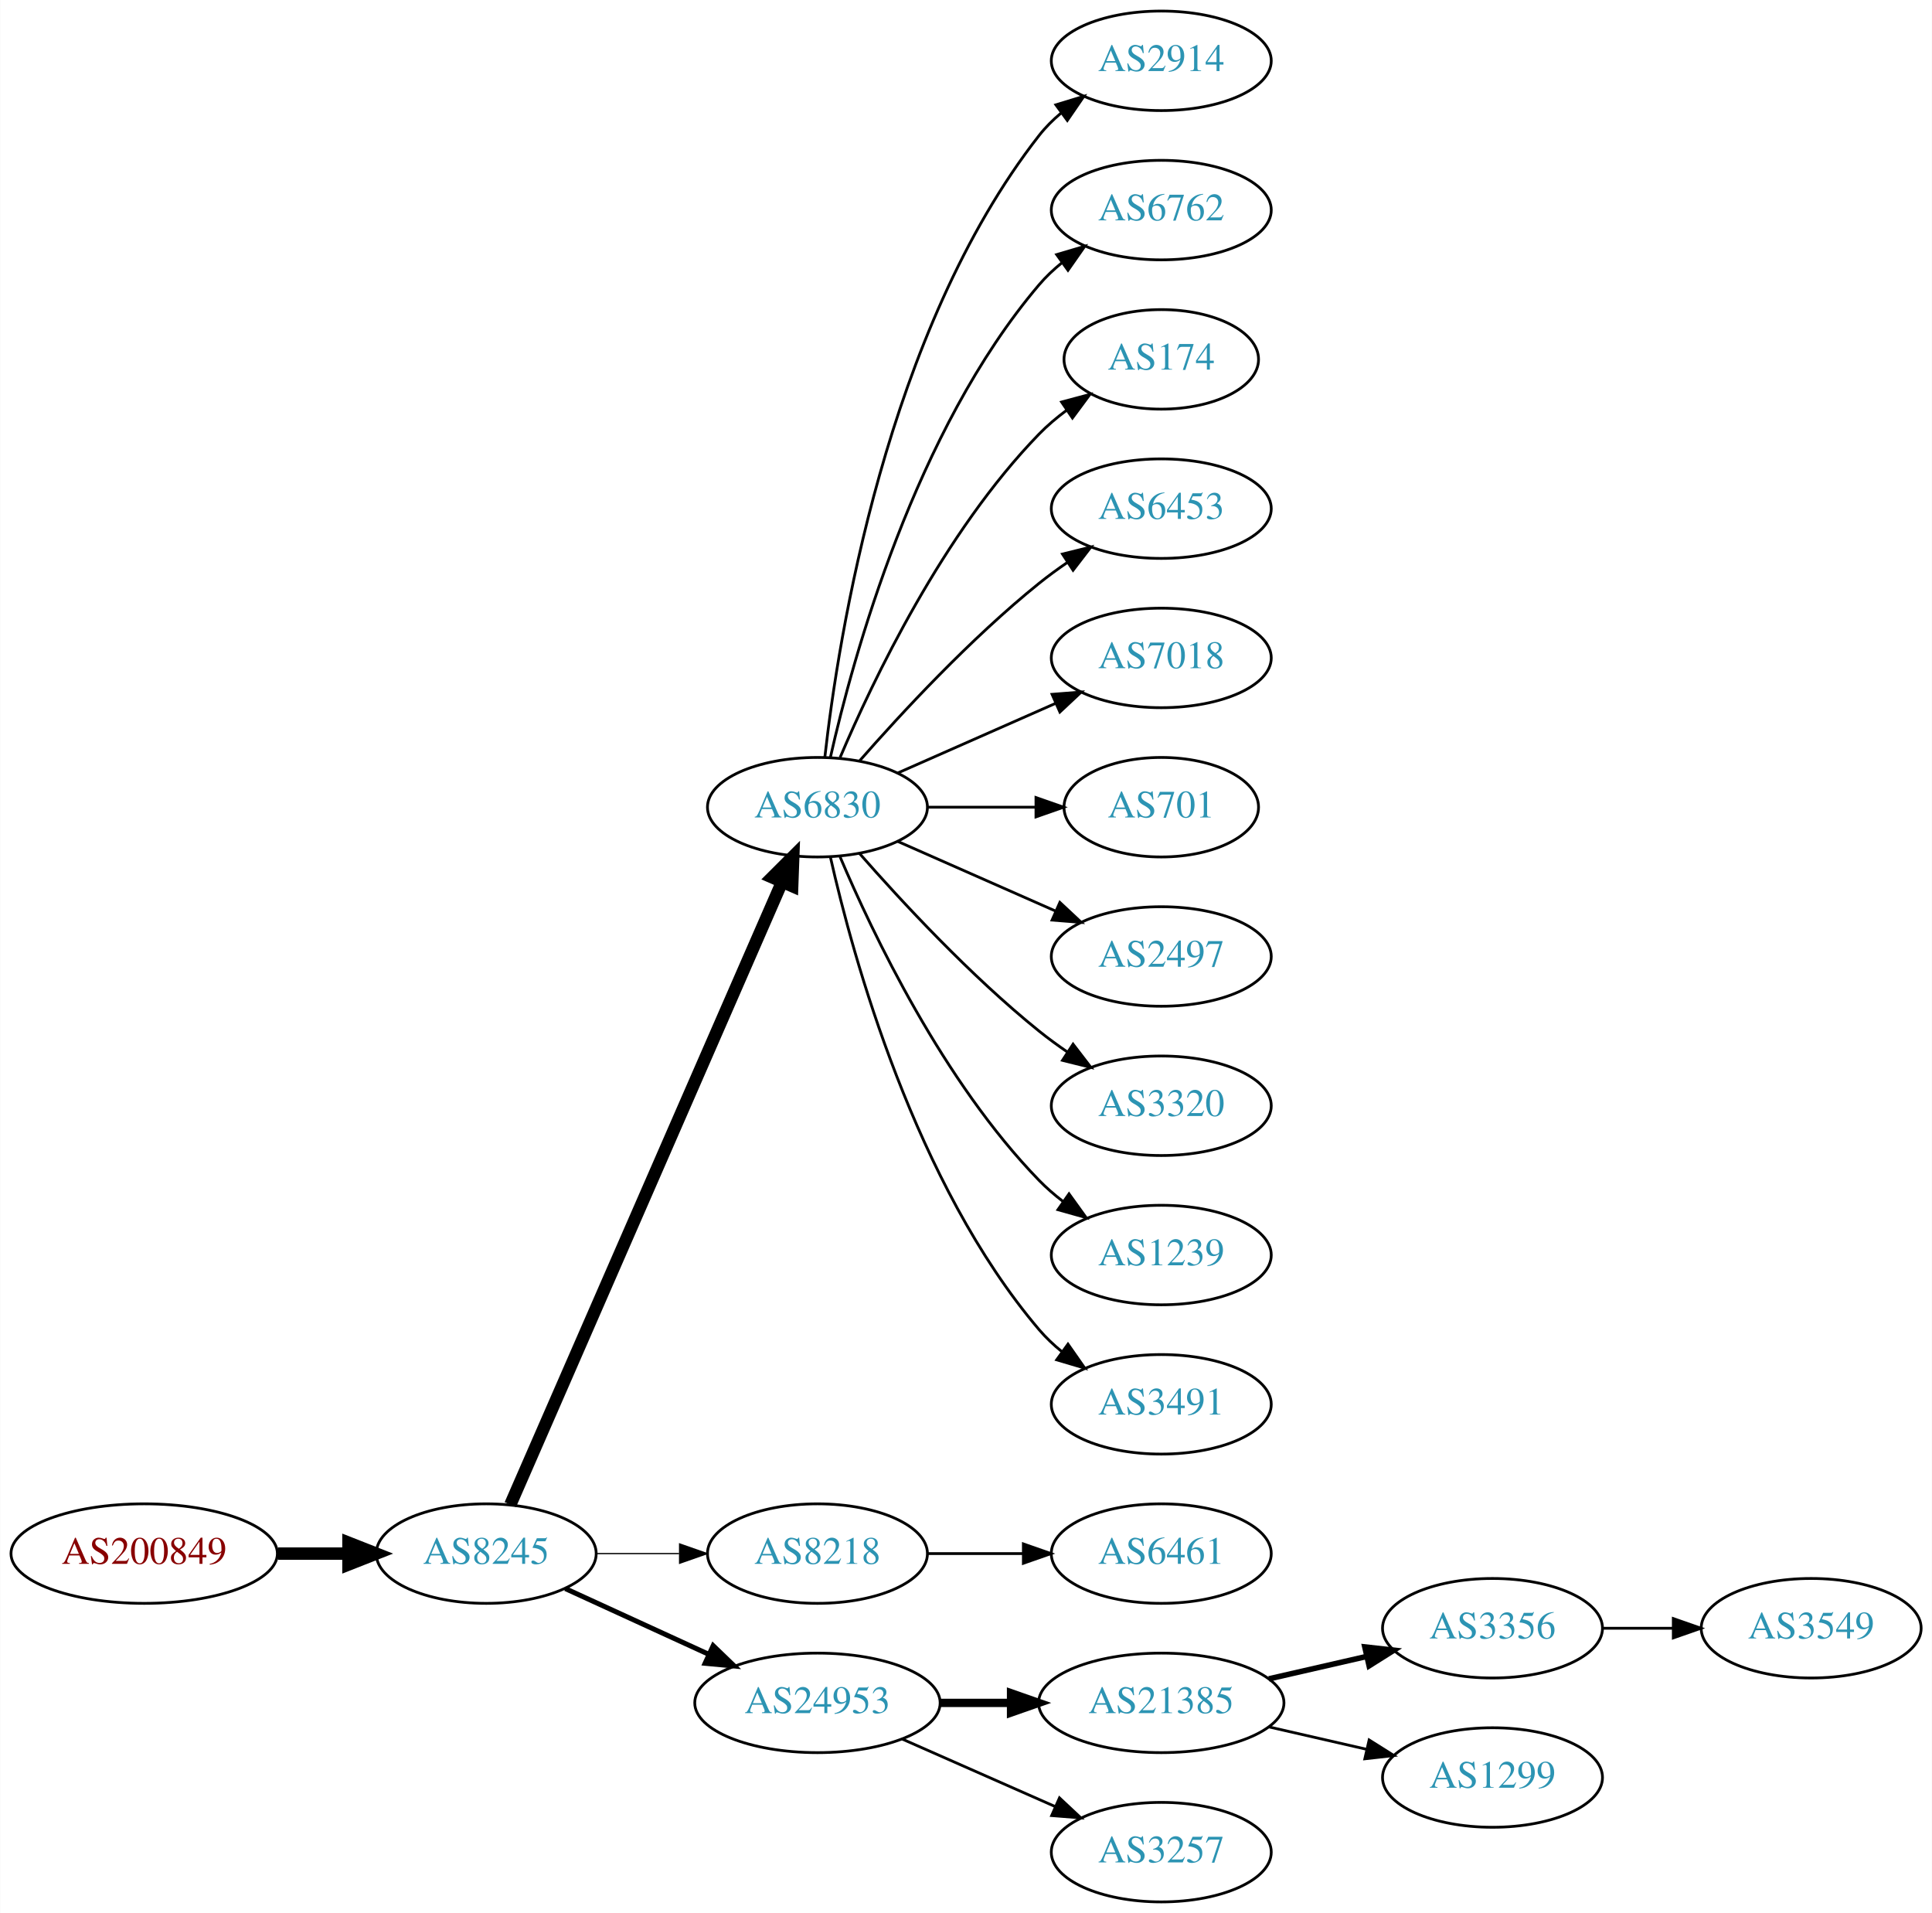
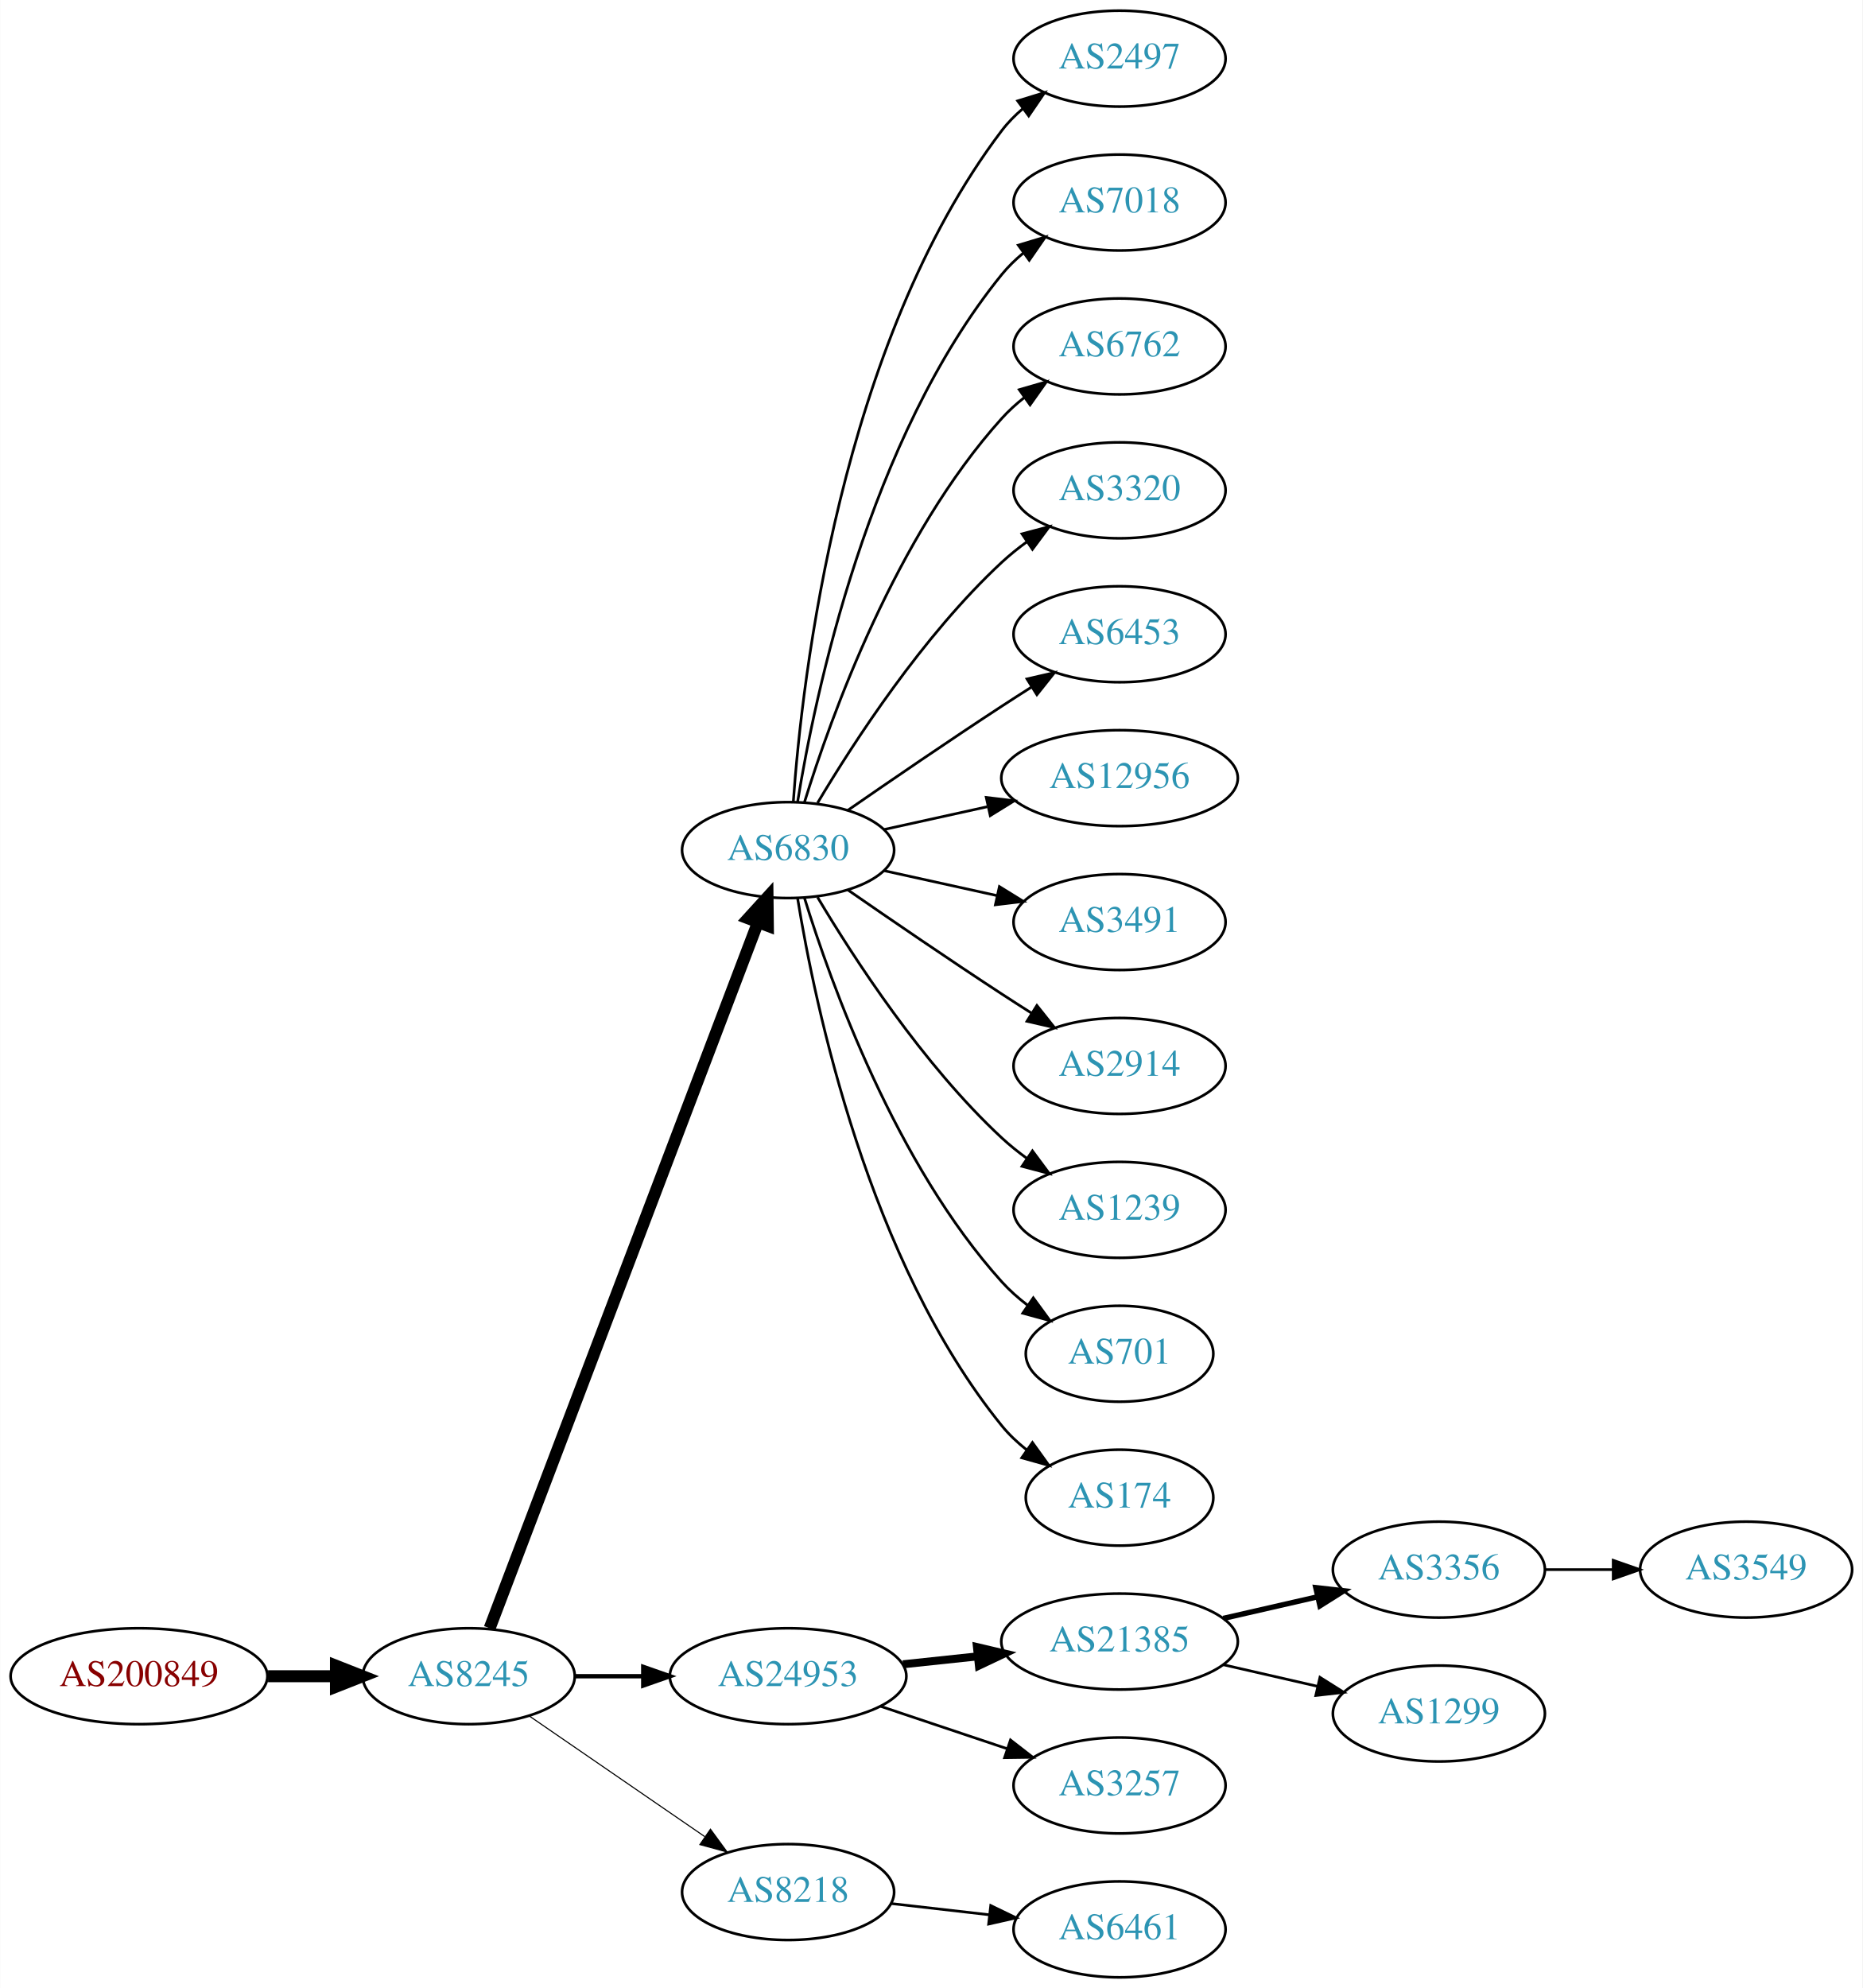
- <svg xmlns="http://www.w3.org/2000/svg" xmlns:xlink="http://www.w3.org/1999/xlink" width="699pt" height="692pt" viewBox="0.00 0.00 698.85 692.00">
-   <g id="graph0" class="graph" transform="scale(1 1) rotate(0) translate(4 688)">
-     <polygon fill="white" stroke="none" points="-4,4 -4,-688 694.855,-688 694.855,4 -4,4" />
+ <svg xmlns="http://www.w3.org/2000/svg" xmlns:xlink="http://www.w3.org/1999/xlink" width="699pt" height="746pt" viewBox="0.00 0.00 698.85 746.00">
+   <g id="graph0" class="graph" transform="scale(1 1) rotate(0) translate(4 742)">
+     <polygon fill="white" stroke="none" points="-4,4 -4,-742 694.855,-742 694.855,4 -4,4" />
    <g id="node1" class="node">
      <g id="a_node1">
        <a xlink:href="/asn/200849" xlink:title="AS200849 ~ fassma_net-AS [AT]">
-           <ellipse fill="#ffffff" stroke="black" cx="48.096" cy="-126" rx="48.192" ry="18" />
-           <text text-anchor="middle" x="48.096" y="-122.3" font-family="Times,serif" font-size="14.00" fill="#880000">AS200849</text>
+           <ellipse fill="#ffffff" stroke="black" cx="48.096" cy="-113" rx="48.192" ry="18" />
+           <text text-anchor="middle" x="48.096" y="-109.3" font-family="Times,serif" font-size="14.00" fill="#880000">AS200849</text>
        </a>
      </g>
    </g>
    <g id="node2" class="node">
      <g id="a_node2">
        <a xlink:href="/asn/8245" xlink:title="AS8245 ~ Video-Broadcast GmbH [AT]">
-           <ellipse fill="#ffffff" stroke="black" cx="171.838" cy="-126" rx="39.794" ry="18" />
-           <text text-anchor="middle" x="171.838" y="-122.3" font-family="Times,serif" font-size="14.00" fill="#2c94b3">AS8245</text>
+           <ellipse fill="#ffffff" stroke="black" cx="171.838" cy="-113" rx="39.794" ry="18" />
+           <text text-anchor="middle" x="171.838" y="-109.3" font-family="Times,serif" font-size="14.00" fill="#2c94b3">AS8245</text>
        </a>
      </g>
    </g>
    <g id="edge1" class="edge">
-       <path fill="none" stroke="black" stroke-width="4.5" d="M96.513,-126C104.867,-126 113.577,-126 121.969,-126" />
-       <polygon fill="black" stroke="black" stroke-width="4.5" points="122.004,-129.938 132.004,-126 122.004,-122.063 122.004,-129.938" />
+       <path fill="none" stroke="black" stroke-width="4.5" d="M96.513,-113C104.867,-113 113.577,-113 121.969,-113" />
+       <polygon fill="black" stroke="black" stroke-width="4.5" points="122.004,-116.938 132.004,-113 122.004,-109.063 122.004,-116.938" />
    </g>
    <g id="node3" class="node">
      <g id="a_node3">
        <a xlink:href="/asn/6830" xlink:title="AS6830 ~ LGI-UPC [AT]">
-           <ellipse fill="#ffffff" stroke="black" cx="291.681" cy="-396" rx="39.794" ry="18" />
-           <text text-anchor="middle" x="291.681" y="-392.3" font-family="Times,serif" font-size="14.00" fill="#2c94b3">AS6830</text>
+           <ellipse fill="#ffffff" stroke="black" cx="291.681" cy="-423" rx="39.794" ry="18" />
+           <text text-anchor="middle" x="291.681" y="-419.3" font-family="Times,serif" font-size="14.00" fill="#2c94b3">AS6830</text>
        </a>
      </g>
    </g>
    <g id="edge2" class="edge">
-       <path fill="none" stroke="black" stroke-width="4.5" d="M180.57,-143.715C200.671,-189.771 254.679,-313.514 278.782,-368.739" />
-       <polygon fill="black" stroke="black" stroke-width="4.5" points="275.311,-370.629 282.92,-378.219 282.529,-367.479 275.311,-370.629" />
+       <path fill="none" stroke="black" stroke-width="4.5" d="M179.683,-131.007C199.459,-183.03 256.762,-333.773 280.35,-395.824" />
+       <polygon fill="black" stroke="black" stroke-width="4.5" points="276.729,-397.381 283.963,-405.33 284.091,-394.583 276.729,-397.381" />
    </g>
    <g id="node4" class="node">
      <g id="a_node4">
-         <a xlink:href="/asn/8218" xlink:title="AS8218 ~ legacy Neotelecoms [FR]">
-           <ellipse fill="#ffffff" stroke="black" cx="291.681" cy="-126" rx="39.794" ry="18" />
-           <text text-anchor="middle" x="291.681" y="-122.3" font-family="Times,serif" font-size="14.00" fill="#2c94b3">AS8218</text>
+         <a xlink:href="/asn/24953" xlink:title="AS24953 ~ AS MACRO: AS-24953 (customers) [AT]">
+           <ellipse fill="#ffffff" stroke="black" cx="291.681" cy="-113" rx="44.393" ry="18" />
+           <text text-anchor="middle" x="291.681" y="-109.3" font-family="Times,serif" font-size="14.00" fill="#2c94b3">AS24953</text>
        </a>
      </g>
    </g>
    <g id="edge3" class="edge">
-       <path fill="none" stroke="black" stroke-width="0.45" d="M211.751,-126C221.304,-126 231.654,-126 241.616,-126" />
-       <polygon fill="black" stroke="black" stroke-width="0.45" points="241.809,-129.5 251.809,-126 241.809,-122.5 241.809,-129.5" />
+       <path fill="none" stroke="black" stroke-width="1.636" d="M211.751,-113C219.853,-113 228.528,-113 237.055,-113" />
+       <polygon fill="black" stroke="black" stroke-width="1.636" points="237.332,-116.5 247.332,-113 237.332,-109.5 237.332,-116.5" />
    </g>
    <g id="node5" class="node">
      <g id="a_node5">
-         <a xlink:href="/asn/24953" xlink:title="AS24953 ~ AS MACRO: AS-24953 (customers) [AT]">
-           <ellipse fill="#ffffff" stroke="black" cx="291.681" cy="-72" rx="44.393" ry="18" />
-           <text text-anchor="middle" x="291.681" y="-68.3" font-family="Times,serif" font-size="14.00" fill="#2c94b3">AS24953</text>
+         <a xlink:href="/asn/8218" xlink:title="AS8218 ~ legacy Neotelecoms [FR]">
+           <ellipse fill="#ffffff" stroke="black" cx="291.681" cy="-32" rx="39.794" ry="18" />
+           <text text-anchor="middle" x="291.681" y="-28.3" font-family="Times,serif" font-size="14.00" fill="#2c94b3">AS8218</text>
        </a>
      </g>
    </g>
    <g id="edge4" class="edge">
-       <path fill="none" stroke="black" stroke-width="1.8" d="M200.467,-113.339C215.965,-106.238 235.531,-97.272 252.478,-89.506" />
-       <polygon fill="black" stroke="black" stroke-width="1.8" points="253.948,-92.683 261.58,-85.335 251.031,-86.319 253.948,-92.683" />
+       <path fill="none" stroke="black" stroke-width="0.409" d="M194.452,-98.143C212.941,-85.435 239.754,-67.004 260.384,-52.825" />
+       <polygon fill="black" stroke="black" stroke-width="0.409" points="262.546,-55.586 268.804,-47.037 258.581,-49.817 262.546,-55.586" />
    </g>
    <g id="node6" class="node">
      <g id="a_node6">
-         <a xlink:href="/asn/2914" xlink:title="AS2914 ~ NTT America, Inc. [US]">
-           <ellipse fill="#ffffff" stroke="black" cx="416.073" cy="-666" rx="39.794" ry="18" />
-           <text text-anchor="middle" x="416.073" y="-662.3" font-family="Times,serif" font-size="14.00" fill="#2c94b3">AS2914</text>
+         <a xlink:href="/asn/2497" xlink:title="AS2497 ~ Internet Initiative Japan Inc. [JP]">
+           <ellipse fill="#ffffff" stroke="black" cx="416.073" cy="-720" rx="39.794" ry="18" />
+           <text text-anchor="middle" x="416.073" y="-716.3" font-family="Times,serif" font-size="14.00" fill="#2c94b3">AS2497</text>
        </a>
      </g>
    </g>
    <g id="edge5" class="edge">
-       <path fill="none" stroke="black" d="M294.36,-414.129C299.19,-457.368 316.531,-568.216 371.877,-639 374.192,-641.961 376.929,-644.683 379.884,-647.164" />
-       <polygon fill="black" stroke="black" points="377.94,-650.078 388.075,-653.165 382.077,-644.432 377.94,-650.078" />
+       <path fill="none" stroke="black" d="M293.63,-441.036C296.915,-487.457 311.225,-613.007 371.877,-693 374.147,-695.995 376.855,-698.74 379.791,-701.235" />
+       <polygon fill="black" stroke="black" points="377.831,-704.138 387.956,-707.256 381.986,-698.504 377.831,-704.138" />
    </g>
    <g id="node7" class="node">
      <g id="a_node7">
+         <a xlink:href="/asn/7018" xlink:title="AS7018 ~ AT&amp;T Services, Inc. [US]">
+           <ellipse fill="#ffffff" stroke="black" cx="416.073" cy="-666" rx="39.794" ry="18" />
+           <text text-anchor="middle" x="416.073" y="-662.3" font-family="Times,serif" font-size="14.00" fill="#2c94b3">AS7018</text>
+         </a>
+       </g>
+     </g>
+     <g id="edge6" class="edge">
+       <path fill="none" stroke="black" d="M295.261,-441.178C301.716,-480.997 321.788,-577.286 371.877,-639 374.245,-641.918 377.018,-644.612 379.995,-647.075" />
+       <polygon fill="black" stroke="black" points="378.071,-650.003 388.217,-653.052 382.187,-644.341 378.071,-650.003" />
+     </g>
+     <g id="node8" class="node">
+       <g id="a_node8">
        <a xlink:href="/asn/6762" xlink:title="AS6762 ~ TELECOM ITALIA SPARKLE S.p.A. [IT]">
          <ellipse fill="#ffffff" stroke="black" cx="416.073" cy="-612" rx="39.794" ry="18" />
          <text text-anchor="middle" x="416.073" y="-608.3" font-family="Times,serif" font-size="14.00" fill="#2c94b3">AS6762</text>
        </a>
      </g>
    </g>
-     <g id="edge6" class="edge">
-       <path fill="none" stroke="black" d="M296.374,-414.075C304.514,-450.148 326.947,-532.14 371.877,-585 374.311,-587.864 377.127,-590.521 380.132,-592.961" />
-       <polygon fill="black" stroke="black" points="378.231,-595.905 388.392,-598.906 382.321,-590.224 378.231,-595.905" />
-     </g>
-     <g id="node8" class="node">
-       <g id="a_node8">
-         <a xlink:href="/asn/174" xlink:title="AS174 ~ Cogent Communications [US]">
-           <ellipse fill="#ffffff" stroke="black" cx="416.073" cy="-558" rx="35.194" ry="18" />
-           <text text-anchor="middle" x="416.073" y="-554.3" font-family="Times,serif" font-size="14.00" fill="#2c94b3">AS174</text>
-         </a>
-       </g>
-     </g>
    <g id="edge7" class="edge">
-       <path fill="none" stroke="black" d="M299.871,-413.975C311.638,-441.682 337.212,-495.348 371.877,-531 374.859,-534.067 378.257,-536.94 381.806,-539.581" />
-       <polygon fill="black" stroke="black" points="380.001,-542.586 390.24,-545.308 383.933,-536.795 380.001,-542.586" />
+       <path fill="none" stroke="black" d="M297.818,-440.94C307.721,-472.979 332.059,-540.812 371.877,-585 374.393,-587.792 377.264,-590.401 380.303,-592.812" />
+       <polygon fill="black" stroke="black" points="378.432,-595.776 388.611,-598.715 382.487,-590.07 378.432,-595.776" />
    </g>
    <g id="node9" class="node">
      <g id="a_node9">
+         <a xlink:href="/asn/3320" xlink:title="AS3320 ~ DTAG [DE]">
+           <ellipse fill="#ffffff" stroke="black" cx="416.073" cy="-558" rx="39.794" ry="18" />
+           <text text-anchor="middle" x="416.073" y="-554.3" font-family="Times,serif" font-size="14.00" fill="#2c94b3">AS3320</text>
+         </a>
+       </g>
+     </g>
+     <g id="edge8" class="edge">
+       <path fill="none" stroke="black" d="M302.726,-440.671C316.297,-463.472 342.23,-503.472 371.877,-531 374.783,-533.699 377.996,-536.28 381.32,-538.703" />
+       <polygon fill="black" stroke="black" points="379.455,-541.667 389.698,-544.375 383.38,-535.87 379.455,-541.667" />
+     </g>
+     <g id="node10" class="node">
+       <g id="a_node10">
        <a xlink:href="/asn/6453" xlink:title="AS6453 ~ TATA COMMUNICATIONS (AMERICA) INC [US]">
          <ellipse fill="#ffffff" stroke="black" cx="416.073" cy="-504" rx="39.794" ry="18" />
          <text text-anchor="middle" x="416.073" y="-500.3" font-family="Times,serif" font-size="14.00" fill="#2c94b3">AS6453</text>
        </a>
      </g>
    </g>
-     <g id="edge8" class="edge">
-       <path fill="none" stroke="black" d="M306.833,-412.663C321.934,-429.894 347.055,-457.024 371.877,-477 375.132,-479.62 378.657,-482.192 382.242,-484.646" />
-       <polygon fill="black" stroke="black" points="380.329,-487.577 390.614,-490.121 384.16,-481.719 380.329,-487.577" />
-     </g>
-     <g id="node10" class="node">
-       <g id="a_node10">
-         <a xlink:href="/asn/7018" xlink:title="AS7018 ~ AT&amp;T Services, Inc. [US]">
-           <ellipse fill="#ffffff" stroke="black" cx="416.073" cy="-450" rx="39.794" ry="18" />
-           <text text-anchor="middle" x="416.073" y="-446.3" font-family="Times,serif" font-size="14.00" fill="#2c94b3">AS7018</text>
-         </a>
-       </g>
-     </g>
    <g id="edge9" class="edge">
-       <path fill="none" stroke="black" d="M320.76,-408.389C337.708,-415.866 359.505,-425.483 377.874,-433.588" />
-       <polygon fill="black" stroke="black" points="376.562,-436.834 387.124,-437.669 379.388,-430.43 376.562,-436.834" />
+       <path fill="none" stroke="black" d="M314.038,-437.901C329.889,-448.877 352.092,-464.079 371.877,-477 375.459,-479.339 379.229,-481.759 382.989,-484.144" />
+       <polygon fill="black" stroke="black" points="381.323,-487.231 391.65,-489.596 385.052,-481.307 381.323,-487.231" />
    </g>
    <g id="node11" class="node">
      <g id="a_node11">
-         <a xlink:href="/asn/701" xlink:title="AS701 ~ UUNET [US]">
-           <ellipse fill="#ffffff" stroke="black" cx="416.073" cy="-396" rx="35.194" ry="18" />
-           <text text-anchor="middle" x="416.073" y="-392.3" font-family="Times,serif" font-size="14.00" fill="#2c94b3">AS701</text>
+         <a xlink:href="/asn/12956" xlink:title="AS12956 ~ TELXIUS [ES]">
+           <ellipse fill="#ffffff" stroke="black" cx="416.073" cy="-450" rx="44.393" ry="18" />
+           <text text-anchor="middle" x="416.073" y="-446.3" font-family="Times,serif" font-size="14.00" fill="#2c94b3">AS12956</text>
        </a>
      </g>
    </g>
    <g id="edge10" class="edge">
-       <path fill="none" stroke="black" d="M331.406,-396C343.895,-396 357.834,-396 370.698,-396" />
-       <polygon fill="black" stroke="black" points="370.735,-399.5 380.735,-396 370.735,-392.5 370.735,-399.5" />
+       <path fill="none" stroke="black" d="M327.753,-430.737C339.793,-433.393 353.493,-436.415 366.414,-439.266" />
+       <polygon fill="black" stroke="black" points="366.043,-442.768 376.562,-441.505 367.551,-435.932 366.043,-442.768" />
    </g>
    <g id="node12" class="node">
      <g id="a_node12">
-         <a xlink:href="/asn/2497" xlink:title="AS2497 ~ Internet Initiative Japan Inc. [JP]">
-           <ellipse fill="#ffffff" stroke="black" cx="416.073" cy="-342" rx="39.794" ry="18" />
-           <text text-anchor="middle" x="416.073" y="-338.3" font-family="Times,serif" font-size="14.00" fill="#2c94b3">AS2497</text>
+         <a xlink:href="/asn/3491" xlink:title="AS3491 ~ PCCW Global, Inc. [US]">
+           <ellipse fill="#ffffff" stroke="black" cx="416.073" cy="-396" rx="39.794" ry="18" />
+           <text text-anchor="middle" x="416.073" y="-392.3" font-family="Times,serif" font-size="14.00" fill="#2c94b3">AS3491</text>
        </a>
      </g>
    </g>
    <g id="edge11" class="edge">
-       <path fill="none" stroke="black" d="M320.76,-383.611C337.708,-376.134 359.505,-366.517 377.874,-358.412" />
-       <polygon fill="black" stroke="black" points="379.388,-361.57 387.124,-354.331 376.562,-355.166 379.388,-361.57" />
+       <path fill="none" stroke="black" d="M327.753,-415.263C340.94,-412.354 356.12,-409.005 370.086,-405.924" />
+       <polygon fill="black" stroke="black" points="370.984,-409.31 379.995,-403.738 369.476,-402.475 370.984,-409.31" />
    </g>
    <g id="node13" class="node">
      <g id="a_node13">
-         <a xlink:href="/asn/3320" xlink:title="AS3320 ~ DTAG [DE]">
-           <ellipse fill="#ffffff" stroke="black" cx="416.073" cy="-288" rx="39.794" ry="18" />
-           <text text-anchor="middle" x="416.073" y="-284.3" font-family="Times,serif" font-size="14.00" fill="#2c94b3">AS3320</text>
+         <a xlink:href="/asn/2914" xlink:title="AS2914 ~ NTT America, Inc. [US]">
+           <ellipse fill="#ffffff" stroke="black" cx="416.073" cy="-342" rx="39.794" ry="18" />
+           <text text-anchor="middle" x="416.073" y="-338.3" font-family="Times,serif" font-size="14.00" fill="#2c94b3">AS2914</text>
        </a>
      </g>
    </g>
    <g id="edge12" class="edge">
-       <path fill="none" stroke="black" d="M306.833,-379.337C321.934,-362.106 347.055,-334.976 371.877,-315 375.132,-312.38 378.657,-309.808 382.242,-307.354" />
-       <polygon fill="black" stroke="black" points="384.16,-310.281 390.614,-301.879 380.329,-304.423 384.16,-310.281" />
+       <path fill="none" stroke="black" d="M314.038,-408.099C329.889,-397.123 352.092,-381.921 371.877,-369 375.459,-366.661 379.229,-364.241 382.989,-361.856" />
+       <polygon fill="black" stroke="black" points="385.052,-364.693 391.65,-356.404 381.323,-358.769 385.052,-364.693" />
    </g>
    <g id="node14" class="node">
      <g id="a_node14">
        <a xlink:href="/asn/1239" xlink:title="AS1239 ~ Sprint [US]">
-           <ellipse fill="#ffffff" stroke="black" cx="416.073" cy="-234" rx="39.794" ry="18" />
-           <text text-anchor="middle" x="416.073" y="-230.3" font-family="Times,serif" font-size="14.00" fill="#2c94b3">AS1239</text>
+           <ellipse fill="#ffffff" stroke="black" cx="416.073" cy="-288" rx="39.794" ry="18" />
+           <text text-anchor="middle" x="416.073" y="-284.3" font-family="Times,serif" font-size="14.00" fill="#2c94b3">AS1239</text>
        </a>
      </g>
    </g>
    <g id="edge13" class="edge">
-       <path fill="none" stroke="black" d="M299.871,-378.025C311.638,-350.318 337.212,-296.652 371.877,-261 374.497,-258.305 377.437,-255.761 380.52,-253.392" />
-       <polygon fill="black" stroke="black" points="382.696,-256.141 388.889,-247.545 378.687,-250.403 382.696,-256.141" />
+       <path fill="none" stroke="black" d="M302.726,-405.329C316.297,-382.528 342.23,-342.528 371.877,-315 374.783,-312.301 377.996,-309.72 381.32,-307.297" />
+       <polygon fill="black" stroke="black" points="383.38,-310.13 389.698,-301.625 379.455,-304.333 383.38,-310.13" />
    </g>
    <g id="node15" class="node">
      <g id="a_node15">
-         <a xlink:href="/asn/3491" xlink:title="AS3491 ~ PCCW Global, Inc. [US]">
-           <ellipse fill="#ffffff" stroke="black" cx="416.073" cy="-180" rx="39.794" ry="18" />
-           <text text-anchor="middle" x="416.073" y="-176.3" font-family="Times,serif" font-size="14.00" fill="#2c94b3">AS3491</text>
+         <a xlink:href="/asn/701" xlink:title="AS701 ~ UUNET [US]">
+           <ellipse fill="#ffffff" stroke="black" cx="416.073" cy="-234" rx="35.194" ry="18" />
+           <text text-anchor="middle" x="416.073" y="-230.3" font-family="Times,serif" font-size="14.00" fill="#2c94b3">AS701</text>
        </a>
      </g>
    </g>
    <g id="edge14" class="edge">
-       <path fill="none" stroke="black" d="M296.374,-377.925C304.514,-341.852 326.947,-259.86 371.877,-207 374.311,-204.136 377.127,-201.479 380.132,-199.039" />
-       <polygon fill="black" stroke="black" points="382.321,-201.776 388.392,-193.094 378.231,-196.095 382.321,-201.776" />
+       <path fill="none" stroke="black" d="M297.818,-405.06C307.721,-373.021 332.059,-305.188 371.877,-261 374.74,-257.822 378.064,-254.881 381.572,-252.2" />
+       <polygon fill="black" stroke="black" points="383.705,-254.982 389.961,-246.431 379.738,-249.214 383.705,-254.982" />
    </g>
    <g id="node16" class="node">
      <g id="a_node16">
-         <a xlink:href="/asn/6461" xlink:title="AS6461 ~ Zayo Bandwidth [US]">
-           <ellipse fill="#ffffff" stroke="black" cx="416.073" cy="-126" rx="39.794" ry="18" />
-           <text text-anchor="middle" x="416.073" y="-122.3" font-family="Times,serif" font-size="14.00" fill="#2c94b3">AS6461</text>
+         <a xlink:href="/asn/174" xlink:title="AS174 ~ Cogent Communications [US]">
+           <ellipse fill="#ffffff" stroke="black" cx="416.073" cy="-180" rx="35.194" ry="18" />
+           <text text-anchor="middle" x="416.073" y="-176.3" font-family="Times,serif" font-size="14.00" fill="#2c94b3">AS174</text>
        </a>
      </g>
    </g>
    <g id="edge15" class="edge">
-       <path fill="none" stroke="black" d="M331.406,-126C342.344,-126 354.395,-126 365.861,-126" />
-       <polygon fill="black" stroke="black" points="366.179,-129.5 376.179,-126 366.179,-122.5 366.179,-129.5" />
+       <path fill="none" stroke="black" d="M295.261,-404.822C301.716,-365.003 321.788,-268.714 371.877,-207 374.573,-203.678 377.792,-200.648 381.241,-197.917" />
+       <polygon fill="black" stroke="black" points="383.378,-200.693 389.567,-192.094 379.366,-194.957 383.378,-200.693" />
    </g>
    <g id="node17" class="node">
      <g id="a_node17">
        <a xlink:href="/asn/21385" xlink:title="AS21385 ~ Trusted Network GmbH [DE]">
-           <ellipse fill="#ffffff" stroke="black" cx="416.073" cy="-72" rx="44.393" ry="18" />
-           <text text-anchor="middle" x="416.073" y="-68.3" font-family="Times,serif" font-size="14.00" fill="#2c94b3">AS21385</text>
+           <ellipse fill="#ffffff" stroke="black" cx="416.073" cy="-126" rx="44.393" ry="18" />
+           <text text-anchor="middle" x="416.073" y="-122.3" font-family="Times,serif" font-size="14.00" fill="#2c94b3">AS21385</text>
        </a>
      </g>
    </g>
    <g id="edge16" class="edge">
-       <path fill="none" stroke="black" stroke-width="3" d="M336.176,-72C344.382,-72 353.054,-72 361.526,-72" />
-       <polygon fill="black" stroke="black" stroke-width="3" points="361.717,-75.5 371.717,-72 361.717,-68.5 361.717,-75.5" />
+       <path fill="none" stroke="black" stroke-width="3" d="M334.801,-117.474C343.84,-118.434 353.496,-119.46 362.864,-120.455" />
+       <polygon fill="black" stroke="black" stroke-width="3" points="362.561,-123.942 372.875,-121.518 363.3,-116.981 362.561,-123.942" />
    </g>
    <g id="node18" class="node">
      <g id="a_node18">
        <a xlink:href="/asn/3257" xlink:title="AS3257 ~ GTT [DE]">
+           <ellipse fill="#ffffff" stroke="black" cx="416.073" cy="-72" rx="39.794" ry="18" />
+           <text text-anchor="middle" x="416.073" y="-68.3" font-family="Times,serif" font-size="14.00" fill="#2c94b3">AS3257</text>
+         </a>
+       </g>
+     </g>
+     <g id="edge17" class="edge">
+       <path fill="none" stroke="black" d="M326.449,-101.688C341.075,-96.788 358.338,-91.005 373.723,-85.852" />
+       <polygon fill="black" stroke="black" points="375.146,-89.066 383.516,-82.571 372.922,-82.429 375.146,-89.066" />
+     </g>
+     <g id="node22" class="node">
+       <g id="a_node22">
+         <a xlink:href="/asn/6461" xlink:title="AS6461 ~ Zayo Bandwidth [US]">
          <ellipse fill="#ffffff" stroke="black" cx="416.073" cy="-18" rx="39.794" ry="18" />
-           <text text-anchor="middle" x="416.073" y="-14.3" font-family="Times,serif" font-size="14.00" fill="#2c94b3">AS3257</text>
-         </a>
-       </g>
-     </g>
-     <g id="edge17" class="edge">
-       <path fill="none" stroke="black" d="M322.308,-58.928C338.903,-51.606 359.762,-42.403 377.496,-34.579" />
-       <polygon fill="black" stroke="black" points="379.243,-37.634 386.979,-30.395 376.417,-31.23 379.243,-37.634" />
+           <text text-anchor="middle" x="416.073" y="-14.3" font-family="Times,serif" font-size="14.00" fill="#2c94b3">AS6461</text>
+         </a>
+       </g>
+     </g>
+     <g id="edge21" class="edge">
+       <path fill="none" stroke="black" d="M330.401,-27.685C342.034,-26.355 355.001,-24.871 367.222,-23.474" />
+       <polygon fill="black" stroke="black" points="367.729,-26.938 377.266,-22.325 366.933,-19.984 367.729,-26.938" />
    </g>
    <g id="node19" class="node">
      <g id="a_node19">
        <a xlink:href="/asn/3356" xlink:title="AS3356 ~ Level 3 Parent, LLC [US]">
-           <ellipse fill="#ffffff" stroke="black" cx="535.915" cy="-99" rx="39.794" ry="18" />
-           <text text-anchor="middle" x="535.915" y="-95.3" font-family="Times,serif" font-size="14.00" fill="#2c94b3">AS3356</text>
+           <ellipse fill="#ffffff" stroke="black" cx="535.915" cy="-153" rx="39.794" ry="18" />
+           <text text-anchor="middle" x="535.915" y="-149.3" font-family="Times,serif" font-size="14.00" fill="#2c94b3">AS3356</text>
        </a>
      </g>
    </g>
    <g id="edge18" class="edge">
-       <path fill="none" stroke="black" stroke-width="2" d="M455.007,-80.692C466.248,-83.267 478.661,-86.111 490.284,-88.774" />
-       <polygon fill="black" stroke="black" stroke-width="2" points="489.716,-92.235 500.246,-91.056 491.28,-85.412 489.716,-92.235" />
+       <path fill="none" stroke="black" stroke-width="2" d="M455.007,-134.692C466.248,-137.267 478.661,-140.111 490.284,-142.774" />
+       <polygon fill="black" stroke="black" stroke-width="2" points="489.716,-146.235 500.246,-145.057 491.28,-139.412 489.716,-146.235" />
    </g>
    <g id="node20" class="node">
      <g id="a_node20">
        <a xlink:href="/asn/1299" xlink:title="AS1299 ~ Telia Carrier [EU]">
-           <ellipse fill="#ffffff" stroke="black" cx="535.915" cy="-45" rx="39.794" ry="18" />
-           <text text-anchor="middle" x="535.915" y="-41.3" font-family="Times,serif" font-size="14.00" fill="#2c94b3">AS1299</text>
+           <ellipse fill="#ffffff" stroke="black" cx="535.915" cy="-99" rx="39.794" ry="18" />
+           <text text-anchor="middle" x="535.915" y="-95.3" font-family="Times,serif" font-size="14.00" fill="#2c94b3">AS1299</text>
        </a>
      </g>
    </g>
    <g id="edge19" class="edge">
-       <path fill="none" stroke="black" d="M455.007,-63.308C466.248,-60.733 478.661,-57.889 490.284,-55.226" />
-       <polygon fill="black" stroke="black" points="491.28,-58.589 500.246,-52.944 489.716,-51.765 491.28,-58.589" />
+       <path fill="none" stroke="black" d="M455.007,-117.308C466.248,-114.733 478.661,-111.889 490.284,-109.226" />
+       <polygon fill="black" stroke="black" points="491.28,-112.588 500.246,-106.943 489.716,-105.765 491.28,-112.588" />
    </g>
    <g id="node21" class="node">
      <g id="a_node21">
        <a xlink:href="/asn/3549" xlink:title="AS3549 ~ Level 3 Parent, LLC [US]">
-           <ellipse fill="#ffffff" stroke="black" cx="651.208" cy="-99" rx="39.794" ry="18" />
-           <text text-anchor="middle" x="651.208" y="-95.3" font-family="Times,serif" font-size="14.00" fill="#2c94b3">AS3549</text>
+           <ellipse fill="#ffffff" stroke="black" cx="651.208" cy="-153" rx="39.794" ry="18" />
+           <text text-anchor="middle" x="651.208" y="-149.3" font-family="Times,serif" font-size="14.00" fill="#2c94b3">AS3549</text>
        </a>
      </g>
    </g>
    <g id="edge20" class="edge">
-       <path fill="none" stroke="black" d="M575.587,-99C583.79,-99 592.554,-99 601.087,-99" />
-       <polygon fill="black" stroke="black" points="601.326,-102.5 611.326,-99 601.326,-95.5 601.326,-102.5" />
+       <path fill="none" stroke="black" d="M575.587,-153C583.79,-153 592.554,-153 601.087,-153" />
+       <polygon fill="black" stroke="black" points="601.326,-156.5 611.326,-153 601.326,-149.5 601.326,-156.5" />
    </g>
  </g>
</svg>
